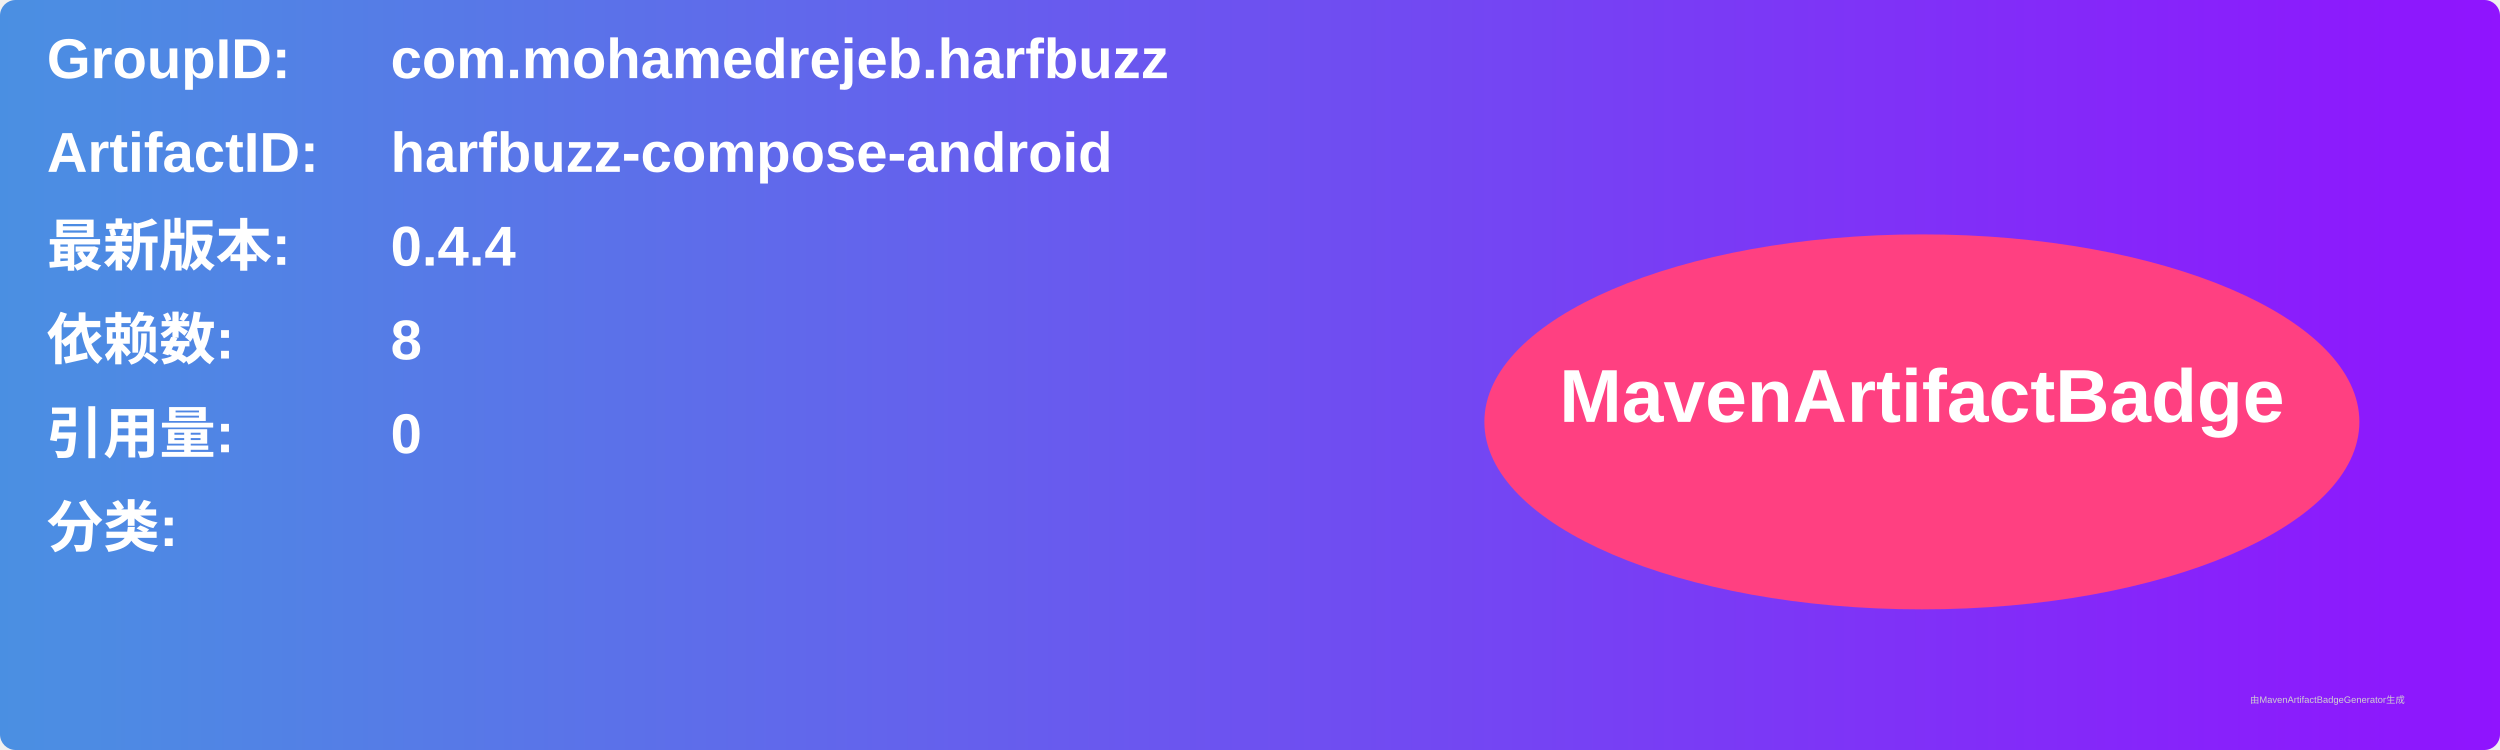
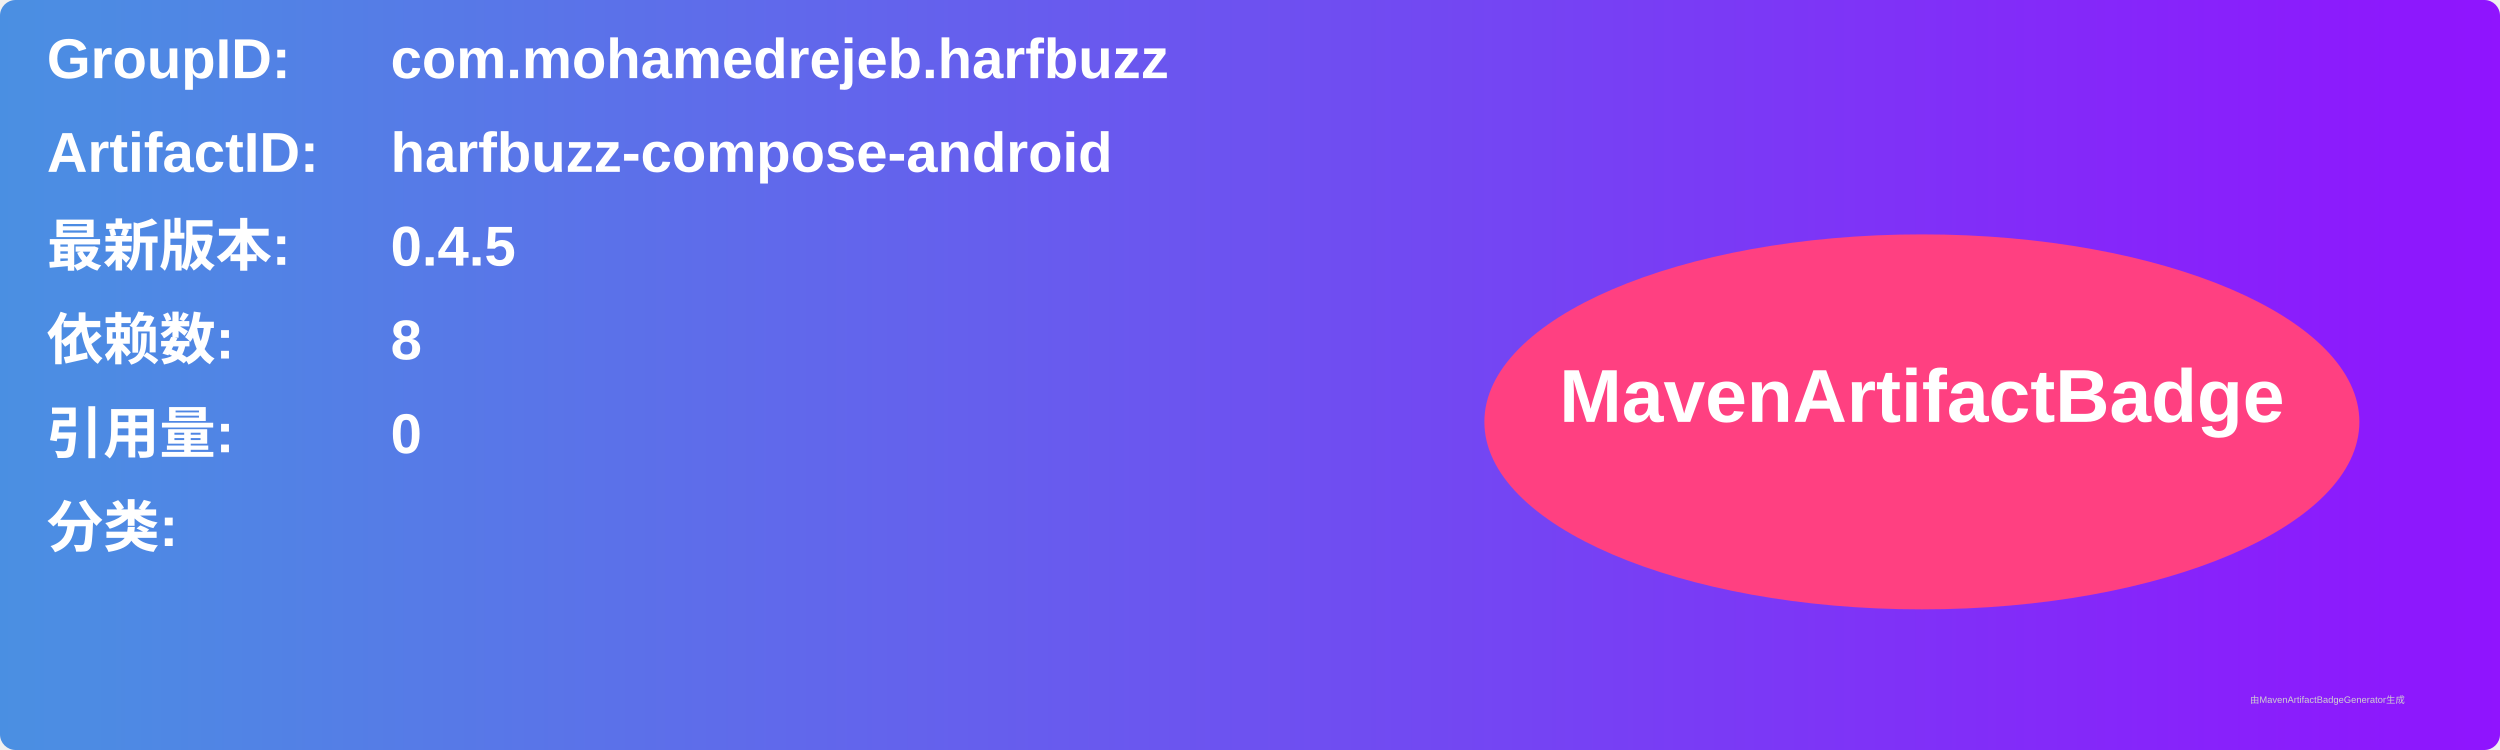
<svg xmlns="http://www.w3.org/2000/svg" width="800" height="240" viewBox="0 0 800 240">
  <linearGradient id="grad" x1="0%" y1="0%" x2="100%" y2="0%">
    <stop offset="0%" stop-color="#4a90e2" />
    <stop offset="100%" stop-color="#9013fe" />
  </linearGradient>
  <rect width="100%" height="100%" rx="5" ry="5" fill="url(#grad)" />
  <g transform="translate(15, 15)">
    <text x="0" y="10" font-family="Arial" font-size="18" fill="white" font-weight="bold" width="260">GroupID:</text>
    <text x="110" y="10" font-family="Arial" font-size="18" fill="white" font-weight="bold" width="460">com.mohamedrejeb.harfbuzz</text>
    <text x="0" y="40" font-family="Arial" font-size="18" fill="white" font-weight="bold" width="260">ArtifactID:</text>
    <text x="110" y="40" font-family="Arial" font-size="18" fill="white" font-weight="bold" width="460">harfbuzz-compose-android</text>
    <text x="0" y="70" font-family="Arial" font-size="18" fill="white" font-weight="bold">最新版本:</text>
    <text x="110" y="70" font-family="Arial" font-size="18" fill="white" font-weight="bold">
-       <tspan font-weight="bold">0.4.4</tspan>
+       <tspan font-weight="bold">0.4.5</tspan>
    </text>
    <text x="0" y="100" font-family="Arial" font-size="18" fill="white" font-weight="bold">依赖数: </text>
    <text x="110" y="100" font-family="Arial" font-size="18" fill="white">
      <tspan font-weight="bold">8</tspan>
    </text>
    <text x="0" y="130" font-family="Arial" font-size="18" fill="white" font-weight="bold">引用量: </text>
    <text x="110" y="130" font-family="Arial" font-size="18" fill="white">
      <tspan font-weight="bold">0</tspan>
    </text>
    <text x="0" y="160" font-family="Arial" font-size="18" fill="white" font-weight="bold">分类:</text>
    <text x="10" y="190" font-family="Arial" font-size="10" fill="white">
      <tspan font-weight="bold" />
    </text>
    <ellipse cx="600" cy="120" rx="140" ry="60" fill="#ff4081" />
    <text x="600" y="120" text-anchor="middle" font-family="Arial" font-size="24" fill="white" font-weight="bold">MavenArtifactBadge</text>
  </g>
  <text x="720" y="225" font-family="Arial" font-size="3" fill="#d0d0d0">由MavenArtifactBadgeGenerator生成</text>
</svg>
